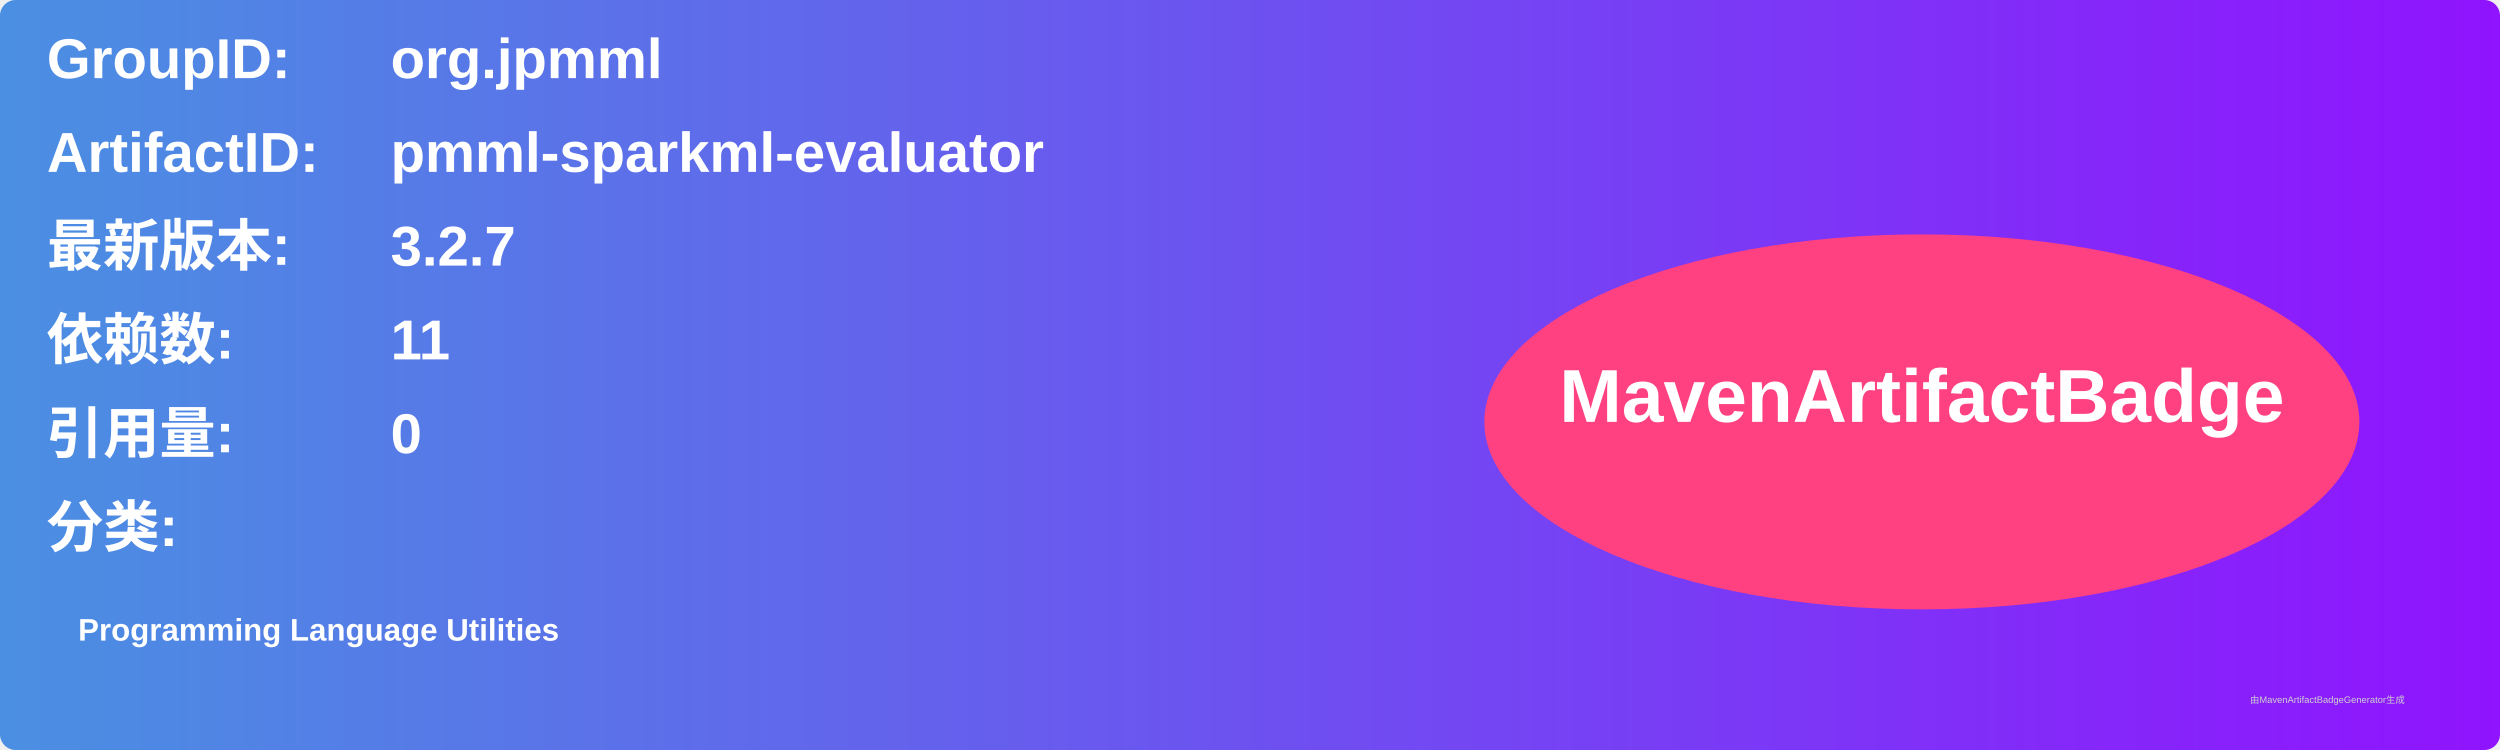
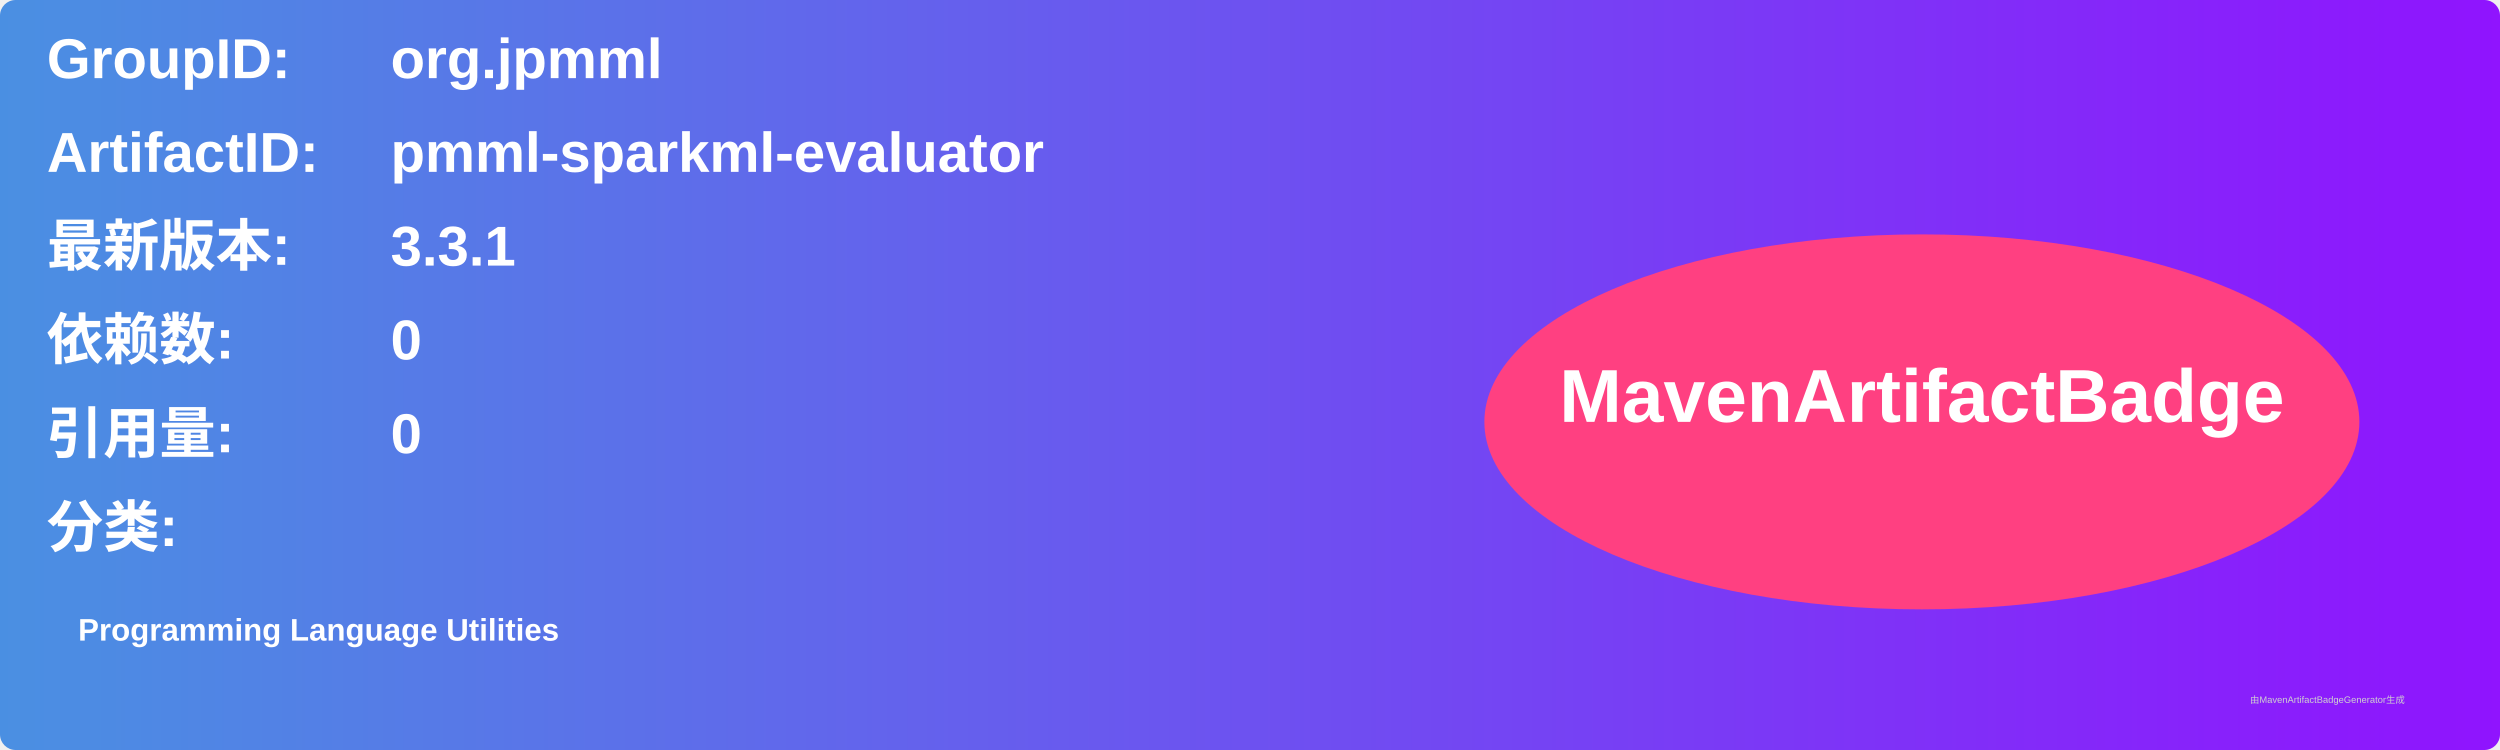
<svg xmlns="http://www.w3.org/2000/svg" width="800" height="240" viewBox="0 0 800 240">
  <linearGradient id="grad" x1="0%" y1="0%" x2="100%" y2="0%">
    <stop offset="0%" stop-color="#4a90e2" />
    <stop offset="100%" stop-color="#9013fe" />
  </linearGradient>
  <rect width="100%" height="100%" rx="5" ry="5" fill="url(#grad)" />
  <g transform="translate(15, 15)">
    <text x="0" y="10" font-family="Arial" font-size="18" fill="white" font-weight="bold" width="260">GroupID:</text>
    <text x="110" y="10" font-family="Arial" font-size="18" fill="white" font-weight="bold" width="460">org.jpmml</text>
    <text x="0" y="40" font-family="Arial" font-size="18" fill="white" font-weight="bold" width="260">ArtifactID:</text>
    <text x="110" y="40" font-family="Arial" font-size="18" fill="white" font-weight="bold" width="460">pmml-sparkml-evaluator</text>
    <text x="0" y="70" font-family="Arial" font-size="18" fill="white" font-weight="bold">最新版本:</text>
    <text x="110" y="70" font-family="Arial" font-size="18" fill="white" font-weight="bold">
-       <tspan font-weight="bold">3.2.7</tspan>
+       <tspan font-weight="bold">3.3.1</tspan>
    </text>
    <text x="0" y="100" font-family="Arial" font-size="18" fill="white" font-weight="bold">依赖数: </text>
    <text x="110" y="100" font-family="Arial" font-size="18" fill="white">
-       <tspan font-weight="bold">11</tspan>
+       <tspan font-weight="bold">0</tspan>
    </text>
    <text x="0" y="130" font-family="Arial" font-size="18" fill="white" font-weight="bold">引用量: </text>
    <text x="110" y="130" font-family="Arial" font-size="18" fill="white">
      <tspan font-weight="bold">0</tspan>
    </text>
    <text x="0" y="160" font-family="Arial" font-size="18" fill="white" font-weight="bold">分类:</text>
    <text x="10" y="190" font-family="Arial" font-size="10" fill="white">
      <tspan font-weight="bold">Programming Language Utilities</tspan>
    </text>
    <ellipse cx="600" cy="120" rx="140" ry="60" fill="#ff4081" />
    <text x="600" y="120" text-anchor="middle" font-family="Arial" font-size="24" fill="white" font-weight="bold">MavenArtifactBadge</text>
  </g>
  <text x="720" y="225" font-family="Arial" font-size="3" fill="#d0d0d0">由MavenArtifactBadgeGenerator生成</text>
</svg>
